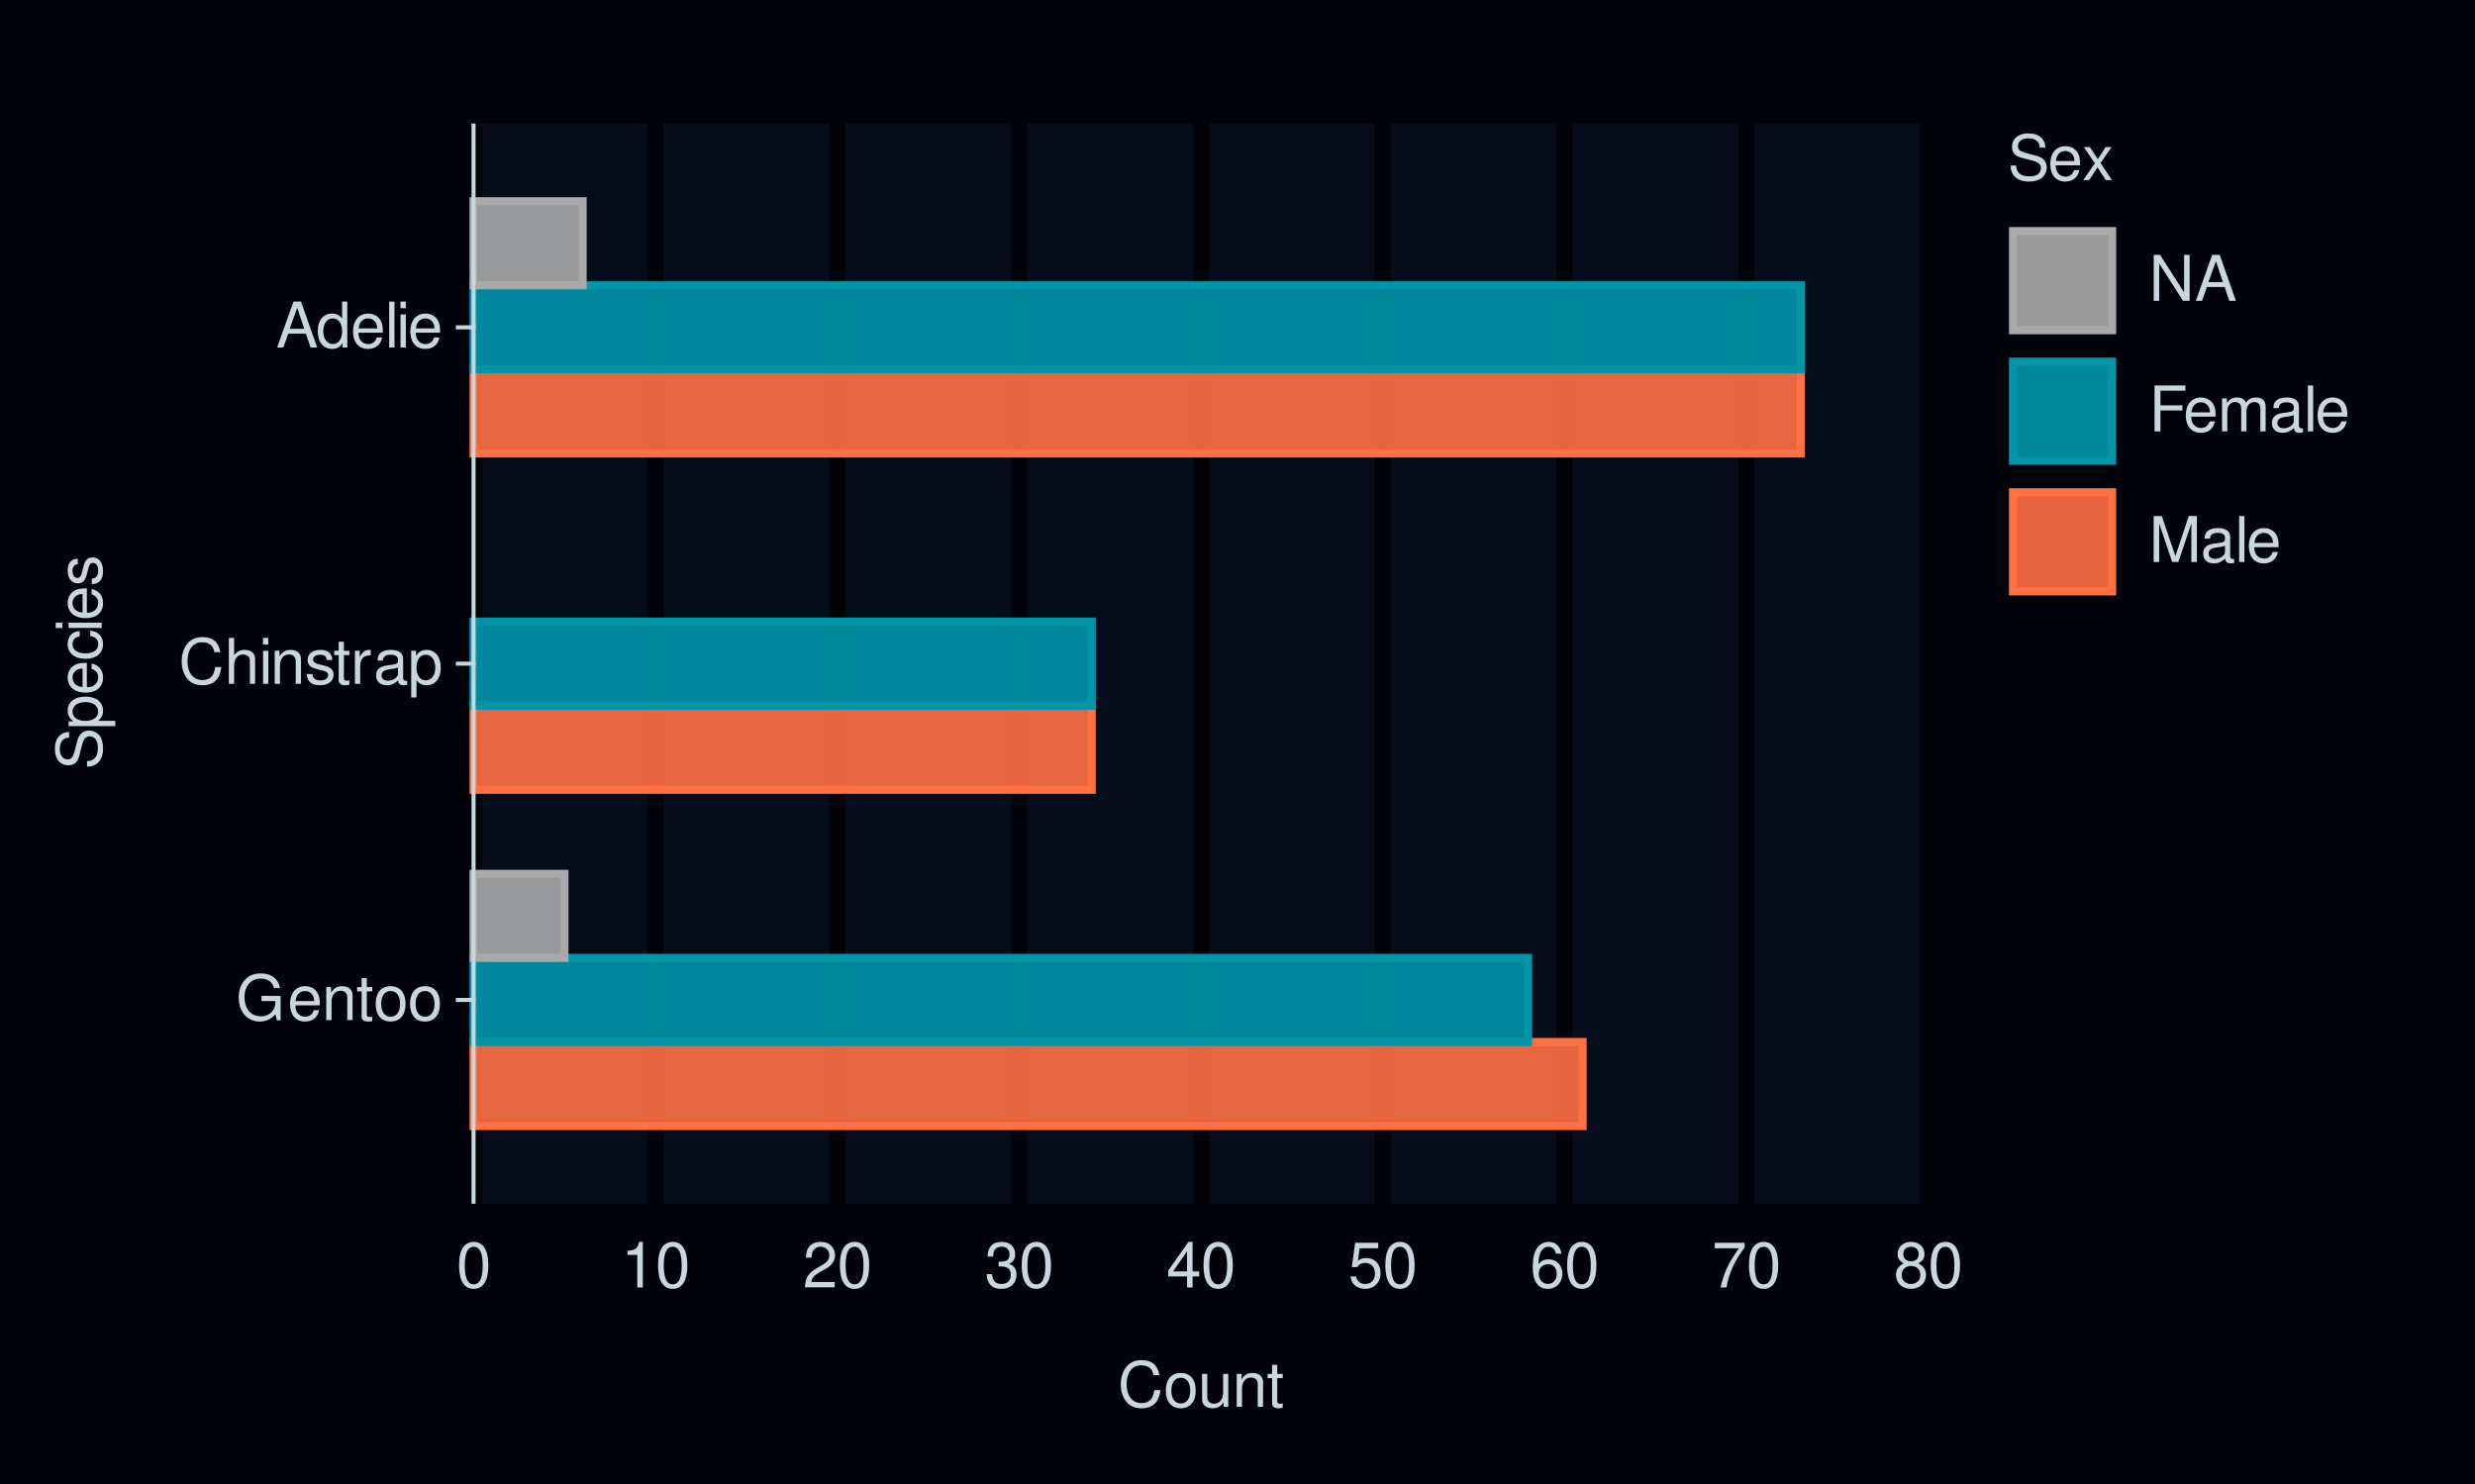
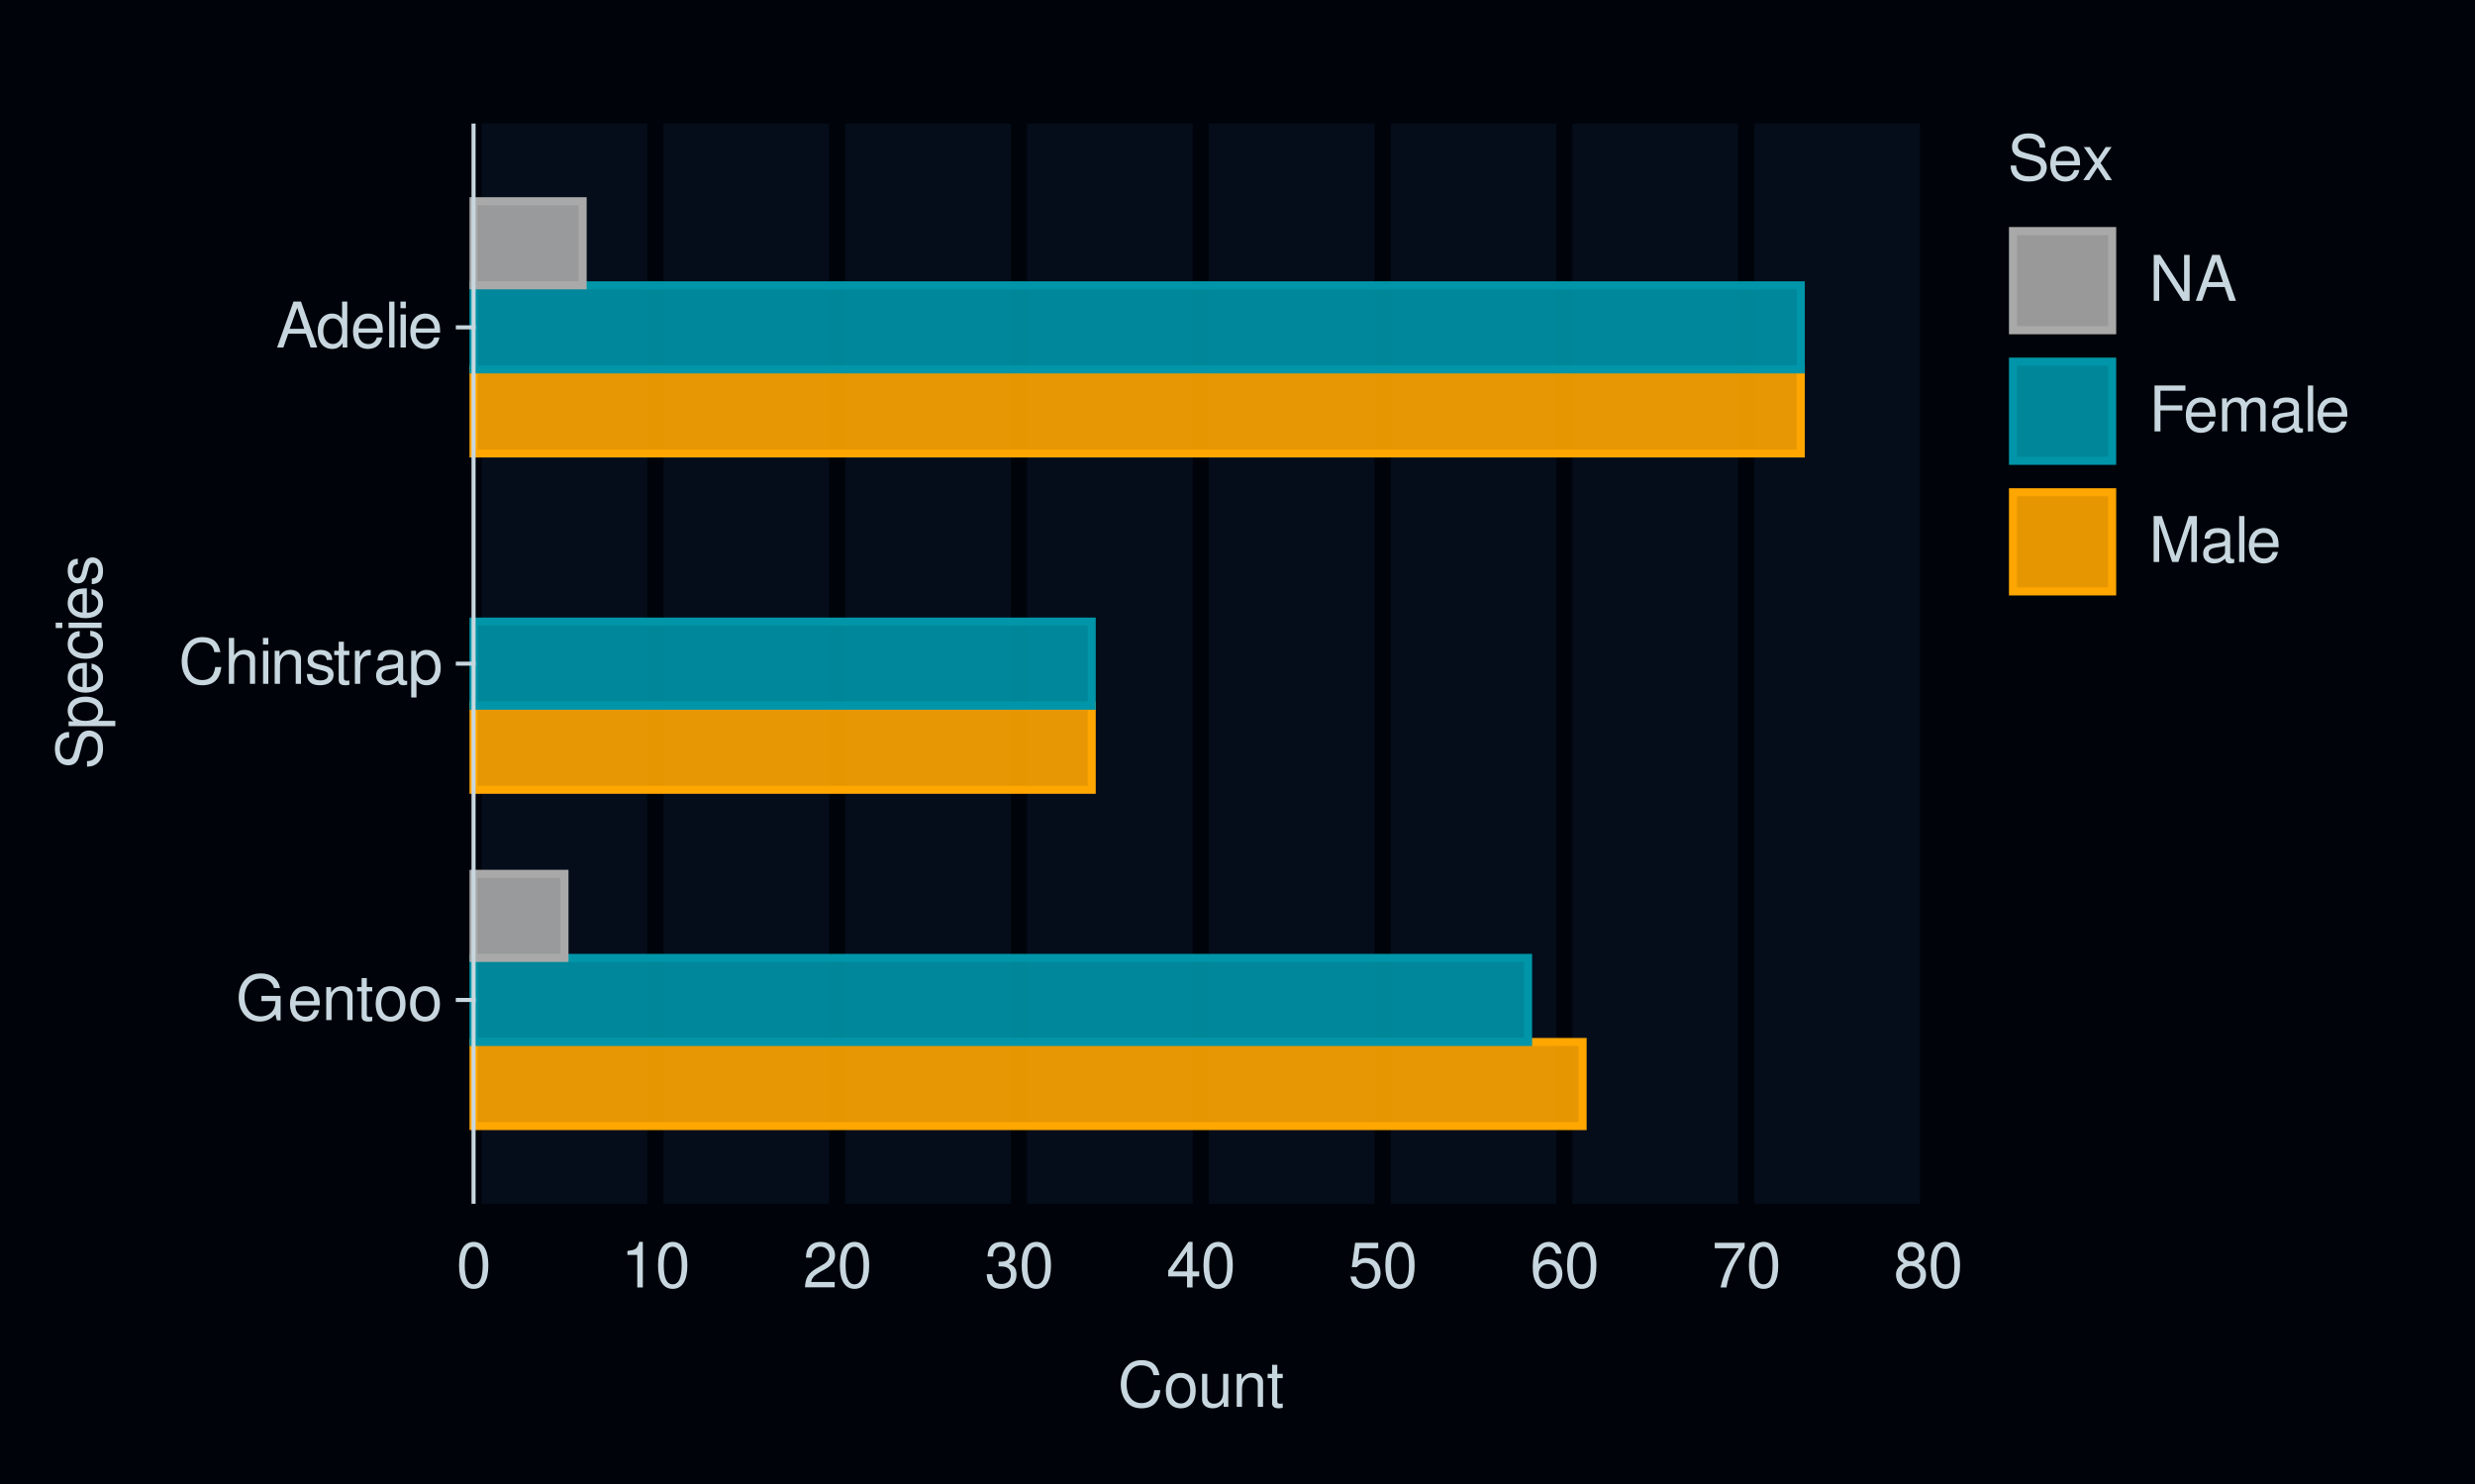
<svg xmlns="http://www.w3.org/2000/svg" xmlns:xlink="http://www.w3.org/1999/xlink" width="432pt" height="259pt" viewBox="0 0 432 259" version="1.1">
  <defs>
    <g>
      <symbol overflow="visible" id="glyph0-0">
        <path style="stroke:none;" d="" />
      </symbol>
      <symbol overflow="visible" id="glyph0-1">
        <path style="stroke:none;" d="M 7.797 -4.234 L 4.453 -4.234 L 4.453 -3.328 L 6.891 -3.328 L 6.891 -3.109 C 6.891 -1.688 5.844 -0.656 4.375 -0.656 C 3.562 -0.656 2.828 -0.953 2.359 -1.469 C 1.828 -2.031 1.5 -2.984 1.5 -3.984 C 1.5 -5.953 2.625 -7.25 4.328 -7.25 C 5.547 -7.25 6.422 -6.625 6.641 -5.594 L 7.688 -5.594 C 7.406 -7.219 6.172 -8.156 4.328 -8.156 C 3.359 -8.156 2.562 -7.891 1.938 -7.375 C 1 -6.609 0.484 -5.375 0.484 -3.922 C 0.484 -1.469 1.984 0.25 4.156 0.25 C 5.25 0.25 6.109 -0.156 6.891 -1.016 L 7.156 0.047 L 7.797 0.047 Z M 7.797 -4.234 " />
      </symbol>
      <symbol overflow="visible" id="glyph0-2">
        <path style="stroke:none;" d="M 5.641 -2.578 C 5.641 -3.453 5.578 -3.984 5.406 -4.406 C 5.031 -5.359 4.156 -5.922 3.078 -5.922 C 1.469 -5.922 0.438 -4.703 0.438 -2.812 C 0.438 -0.906 1.438 0.25 3.062 0.25 C 4.375 0.25 5.297 -0.5 5.516 -1.75 L 4.594 -1.75 C 4.344 -0.984 3.828 -0.594 3.094 -0.594 C 2.516 -0.594 2.016 -0.859 1.703 -1.344 C 1.484 -1.672 1.406 -2 1.391 -2.578 Z M 1.422 -3.328 C 1.5 -4.391 2.141 -5.078 3.062 -5.078 C 4 -5.078 4.656 -4.359 4.656 -3.328 Z M 1.422 -3.328 " />
      </symbol>
      <symbol overflow="visible" id="glyph0-3">
        <path style="stroke:none;" d="M 0.766 -5.766 L 0.766 0 L 1.688 0 L 1.688 -3.172 C 1.688 -4.359 2.312 -5.125 3.25 -5.125 C 3.984 -5.125 4.438 -4.688 4.438 -4 L 4.438 0 L 5.359 0 L 5.359 -4.359 C 5.359 -5.312 4.641 -5.922 3.531 -5.922 C 2.672 -5.922 2.125 -5.594 1.609 -4.797 L 1.609 -5.766 Z M 0.766 -5.766 " />
      </symbol>
      <symbol overflow="visible" id="glyph0-4">
        <path style="stroke:none;" d="M 2.797 -5.766 L 1.844 -5.766 L 1.844 -7.344 L 0.938 -7.344 L 0.938 -5.766 L 0.156 -5.766 L 0.156 -5.016 L 0.938 -5.016 L 0.938 -0.656 C 0.938 -0.062 1.328 0.25 2.047 0.25 C 2.281 0.25 2.484 0.234 2.797 0.172 L 2.797 -0.594 C 2.656 -0.562 2.547 -0.547 2.359 -0.547 C 1.953 -0.547 1.844 -0.656 1.844 -1.062 L 1.844 -5.016 L 2.797 -5.016 Z M 2.797 -5.766 " />
      </symbol>
      <symbol overflow="visible" id="glyph0-5">
        <path style="stroke:none;" d="M 2.984 -5.922 C 1.359 -5.922 0.391 -4.781 0.391 -2.844 C 0.391 -0.891 1.359 0.25 3 0.25 C 4.625 0.25 5.609 -0.906 5.609 -2.797 C 5.609 -4.797 4.656 -5.922 2.984 -5.922 Z M 3 -5.078 C 4.031 -5.078 4.656 -4.234 4.656 -2.812 C 4.656 -1.438 4.016 -0.594 3 -0.594 C 1.984 -0.594 1.359 -1.438 1.359 -2.844 C 1.359 -4.234 1.984 -5.078 3 -5.078 Z M 3 -5.078 " />
      </symbol>
      <symbol overflow="visible" id="glyph0-6">
        <path style="stroke:none;" d="M 7.281 -5.531 C 6.969 -7.297 5.953 -8.156 4.188 -8.156 C 3.109 -8.156 2.25 -7.812 1.656 -7.156 C 0.922 -6.359 0.531 -5.219 0.531 -3.922 C 0.531 -2.594 0.938 -1.469 1.688 -0.688 C 2.312 -0.047 3.109 0.25 4.141 0.25 C 6.109 0.25 7.203 -0.797 7.453 -2.922 L 6.391 -2.922 C 6.297 -2.375 6.188 -2 6.031 -1.688 C 5.703 -1.016 5.016 -0.656 4.156 -0.656 C 2.562 -0.656 1.547 -1.922 1.547 -3.922 C 1.547 -5.984 2.516 -7.25 4.062 -7.25 C 4.719 -7.25 5.328 -7.062 5.656 -6.75 C 5.953 -6.469 6.109 -6.141 6.234 -5.531 Z M 7.281 -5.531 " />
      </symbol>
      <symbol overflow="visible" id="glyph0-7">
        <path style="stroke:none;" d="M 0.766 -8.016 L 0.766 0 L 1.688 0 L 1.688 -3.172 C 1.688 -4.359 2.297 -5.125 3.25 -5.125 C 3.547 -5.125 3.844 -5.031 4.062 -4.875 C 4.328 -4.672 4.438 -4.406 4.438 -4 L 4.438 0 L 5.344 0 L 5.344 -4.359 C 5.344 -5.328 4.656 -5.922 3.531 -5.922 C 2.719 -5.922 2.219 -5.672 1.688 -4.969 L 1.688 -8.016 Z M 0.766 -8.016 " />
      </symbol>
      <symbol overflow="visible" id="glyph0-8">
        <path style="stroke:none;" d="M 1.656 -5.766 L 0.734 -5.766 L 0.734 0 L 1.656 0 Z M 1.656 -8.016 L 0.719 -8.016 L 0.719 -6.859 L 1.656 -6.859 Z M 1.656 -8.016 " />
      </symbol>
      <symbol overflow="visible" id="glyph0-9">
        <path style="stroke:none;" d="M 4.812 -4.156 C 4.812 -5.297 4.062 -5.922 2.734 -5.922 C 1.391 -5.922 0.516 -5.234 0.516 -4.172 C 0.516 -3.266 0.984 -2.844 2.344 -2.516 L 3.203 -2.297 C 3.844 -2.141 4.094 -1.906 4.094 -1.5 C 4.094 -0.953 3.547 -0.594 2.75 -0.594 C 2.25 -0.594 1.844 -0.734 1.609 -0.984 C 1.469 -1.141 1.391 -1.312 1.344 -1.719 L 0.375 -1.719 C 0.422 -0.391 1.172 0.25 2.672 0.25 C 4.125 0.25 5.047 -0.469 5.047 -1.578 C 5.047 -2.438 4.562 -2.906 3.422 -3.172 L 2.547 -3.391 C 1.797 -3.562 1.469 -3.812 1.469 -4.219 C 1.469 -4.75 1.953 -5.078 2.688 -5.078 C 3.438 -5.078 3.828 -4.766 3.844 -4.156 Z M 4.812 -4.156 " />
      </symbol>
      <symbol overflow="visible" id="glyph0-10">
        <path style="stroke:none;" d="M 0.766 -5.766 L 0.766 0 L 1.688 0 L 1.688 -2.984 C 1.688 -4.375 2.266 -5 3.531 -4.969 L 3.531 -5.891 C 3.375 -5.922 3.281 -5.922 3.172 -5.922 C 2.578 -5.922 2.141 -5.578 1.609 -4.719 L 1.609 -5.766 Z M 0.766 -5.766 " />
      </symbol>
      <symbol overflow="visible" id="glyph0-11">
        <path style="stroke:none;" d="M 5.891 -0.531 C 5.781 -0.516 5.734 -0.516 5.688 -0.516 C 5.375 -0.516 5.188 -0.688 5.188 -0.969 L 5.188 -4.359 C 5.188 -5.375 4.438 -5.922 3.031 -5.922 C 2.172 -5.922 1.5 -5.688 1.109 -5.266 C 0.844 -4.969 0.734 -4.625 0.719 -4.062 L 1.641 -4.062 C 1.719 -4.766 2.141 -5.078 2.984 -5.078 C 3.828 -5.078 4.281 -4.781 4.281 -4.219 L 4.281 -3.984 C 4.266 -3.594 4.062 -3.438 3.328 -3.344 C 2.031 -3.172 1.828 -3.141 1.469 -2.984 C 0.797 -2.703 0.469 -2.203 0.469 -1.453 C 0.469 -0.406 1.188 0.25 2.359 0.25 C 3.078 0.25 3.656 0 4.312 -0.594 C 4.375 0 4.656 0.25 5.266 0.25 C 5.453 0.25 5.578 0.234 5.891 0.156 Z M 4.281 -1.812 C 4.281 -1.5 4.188 -1.312 3.922 -1.062 C 3.547 -0.719 3.094 -0.547 2.547 -0.547 C 1.844 -0.547 1.422 -0.891 1.422 -1.469 C 1.422 -2.078 1.812 -2.391 2.812 -2.531 C 3.781 -2.656 3.969 -2.703 4.281 -2.844 Z M 4.281 -1.812 " />
      </symbol>
      <symbol overflow="visible" id="glyph0-12">
        <path style="stroke:none;" d="M 0.594 2.391 L 1.516 2.391 L 1.516 -0.609 C 2 -0.016 2.547 0.25 3.281 0.25 C 4.781 0.25 5.75 -0.953 5.75 -2.781 C 5.75 -4.719 4.812 -5.922 3.281 -5.922 C 2.5 -5.922 1.875 -5.578 1.438 -4.891 L 1.438 -5.766 L 0.594 -5.766 Z M 3.125 -5.078 C 4.141 -5.078 4.797 -4.188 4.797 -2.812 C 4.797 -1.5 4.125 -0.609 3.125 -0.609 C 2.141 -0.609 1.516 -1.484 1.516 -2.844 C 1.516 -4.188 2.141 -5.078 3.125 -5.078 Z M 3.125 -5.078 " />
      </symbol>
      <symbol overflow="visible" id="glyph0-13">
        <path style="stroke:none;" d="M 5.219 -2.406 L 6.031 0 L 7.188 0 L 4.359 -8.016 L 3.047 -8.016 L 0.188 0 L 1.281 0 L 2.125 -2.406 Z M 4.922 -3.266 L 2.375 -3.266 L 3.703 -6.922 Z M 4.922 -3.266 " />
      </symbol>
      <symbol overflow="visible" id="glyph0-14">
        <path style="stroke:none;" d="M 5.438 -8.016 L 4.531 -8.016 L 4.531 -5.031 C 4.141 -5.625 3.531 -5.922 2.766 -5.922 C 1.266 -5.922 0.281 -4.734 0.281 -2.891 C 0.281 -0.953 1.234 0.25 2.797 0.25 C 3.594 0.25 4.141 -0.047 4.625 -0.766 L 4.625 0 L 5.438 0 Z M 2.922 -5.078 C 3.906 -5.078 4.531 -4.203 4.531 -2.812 C 4.531 -1.484 3.891 -0.609 2.922 -0.609 C 1.906 -0.609 1.25 -1.5 1.25 -2.844 C 1.25 -4.188 1.906 -5.078 2.922 -5.078 Z M 2.922 -5.078 " />
      </symbol>
      <symbol overflow="visible" id="glyph0-15">
        <path style="stroke:none;" d="M 1.672 -8.016 L 0.75 -8.016 L 0.75 0 L 1.672 0 Z M 1.672 -8.016 " />
      </symbol>
      <symbol overflow="visible" id="glyph0-16">
        <path style="stroke:none;" d="M 3.031 -7.953 C 2.297 -7.953 1.641 -7.625 1.234 -7.078 C 0.719 -6.375 0.469 -5.328 0.469 -3.844 C 0.469 -1.172 1.359 0.25 3.031 0.25 C 4.672 0.25 5.578 -1.172 5.578 -3.781 C 5.578 -5.328 5.328 -6.359 4.812 -7.078 C 4.406 -7.641 3.766 -7.953 3.031 -7.953 Z M 3.031 -7.094 C 4.062 -7.094 4.594 -6.031 4.594 -3.875 C 4.594 -1.609 4.078 -0.547 3 -0.547 C 1.984 -0.547 1.469 -1.656 1.469 -3.844 C 1.469 -6.031 1.984 -7.094 3.031 -7.094 Z M 3.031 -7.094 " />
      </symbol>
      <symbol overflow="visible" id="glyph0-17">
        <path style="stroke:none;" d="M 2.844 -5.672 L 2.844 0 L 3.812 0 L 3.812 -7.953 L 3.172 -7.953 C 2.844 -6.734 2.625 -6.562 1.125 -6.375 L 1.125 -5.672 Z M 2.844 -5.672 " />
      </symbol>
      <symbol overflow="visible" id="glyph0-18">
        <path style="stroke:none;" d="M 5.562 -0.953 L 1.469 -0.953 C 1.562 -1.609 1.906 -2.031 2.875 -2.625 L 3.969 -3.234 C 5.062 -3.844 5.625 -4.656 5.625 -5.625 C 5.625 -6.297 5.359 -6.906 4.891 -7.344 C 4.438 -7.75 3.859 -7.953 3.125 -7.953 C 2.141 -7.953 1.391 -7.594 0.969 -6.922 C 0.688 -6.5 0.578 -6 0.547 -5.203 L 1.516 -5.203 C 1.547 -5.734 1.609 -6.062 1.75 -6.328 C 2 -6.812 2.516 -7.109 3.094 -7.109 C 3.969 -7.109 4.625 -6.469 4.625 -5.609 C 4.625 -4.969 4.266 -4.422 3.578 -4.031 L 2.562 -3.438 C 0.938 -2.5 0.469 -1.75 0.375 -0.016 L 5.562 -0.016 Z M 5.562 -0.953 " />
      </symbol>
      <symbol overflow="visible" id="glyph0-19">
        <path style="stroke:none;" d="M 2.438 -3.656 L 2.953 -3.656 C 4.016 -3.656 4.578 -3.172 4.578 -2.219 C 4.578 -1.203 3.969 -0.609 2.969 -0.609 C 1.906 -0.609 1.391 -1.141 1.312 -2.312 L 0.359 -2.312 C 0.391 -1.672 0.5 -1.25 0.688 -0.906 C 1.094 -0.125 1.859 0.25 2.922 0.25 C 4.531 0.25 5.562 -0.719 5.562 -2.219 C 5.562 -3.234 5.188 -3.781 4.25 -4.109 C 4.969 -4.406 5.328 -4.969 5.328 -5.766 C 5.328 -7.125 4.438 -7.953 2.953 -7.953 C 1.391 -7.953 0.547 -7.078 0.516 -5.391 L 1.484 -5.391 C 1.5 -5.875 1.547 -6.156 1.656 -6.391 C 1.875 -6.844 2.359 -7.109 2.969 -7.109 C 3.828 -7.109 4.344 -6.594 4.344 -5.734 C 4.344 -5.172 4.141 -4.828 3.719 -4.641 C 3.453 -4.531 3.109 -4.484 2.438 -4.484 Z M 2.438 -3.656 " />
      </symbol>
      <symbol overflow="visible" id="glyph0-20">
        <path style="stroke:none;" d="M 3.594 -1.922 L 3.594 0 L 4.562 0 L 4.562 -1.922 L 5.719 -1.922 L 5.719 -2.797 L 4.562 -2.797 L 4.562 -7.953 L 3.844 -7.953 L 0.312 -2.953 L 0.312 -1.922 Z M 3.594 -2.797 L 1.156 -2.797 L 3.594 -6.297 Z M 3.594 -2.797 " />
      </symbol>
      <symbol overflow="visible" id="glyph0-21">
        <path style="stroke:none;" d="M 5.234 -7.797 L 1.203 -7.797 L 0.625 -3.547 L 1.516 -3.547 C 1.969 -4.094 2.344 -4.281 2.953 -4.281 C 4 -4.281 4.656 -3.562 4.656 -2.406 C 4.656 -1.281 4 -0.609 2.953 -0.609 C 2.094 -0.609 1.578 -1.031 1.359 -1.906 L 0.391 -1.906 C 0.516 -1.281 0.625 -0.969 0.859 -0.688 C 1.297 -0.094 2.094 0.25 2.969 0.25 C 4.547 0.25 5.641 -0.891 5.641 -2.547 C 5.641 -4.078 4.625 -5.141 3.125 -5.141 C 2.578 -5.141 2.141 -5 1.688 -4.656 L 1.984 -6.844 L 5.234 -6.844 Z M 5.234 -7.797 " />
      </symbol>
      <symbol overflow="visible" id="glyph0-22">
        <path style="stroke:none;" d="M 5.484 -5.891 C 5.297 -7.188 4.453 -7.953 3.266 -7.953 C 2.406 -7.953 1.641 -7.531 1.172 -6.812 C 0.688 -6.031 0.469 -5.078 0.469 -3.625 C 0.469 -2.281 0.656 -1.438 1.141 -0.734 C 1.547 -0.094 2.234 0.25 3.094 0.25 C 4.578 0.25 5.641 -0.859 5.641 -2.406 C 5.641 -3.875 4.656 -4.906 3.25 -4.906 C 2.484 -4.906 1.875 -4.625 1.469 -4.031 C 1.469 -6 2.094 -7.094 3.203 -7.094 C 3.891 -7.094 4.359 -6.656 4.516 -5.891 Z M 3.141 -4.047 C 4.062 -4.047 4.656 -3.391 4.656 -2.328 C 4.656 -1.328 4 -0.609 3.109 -0.609 C 2.203 -0.609 1.516 -1.359 1.516 -2.375 C 1.516 -3.359 2.172 -4.047 3.141 -4.047 Z M 3.141 -4.047 " />
      </symbol>
      <symbol overflow="visible" id="glyph0-23">
        <path style="stroke:none;" d="M 5.719 -7.797 L 0.5 -7.797 L 0.5 -6.844 L 4.719 -6.844 C 2.859 -4.188 2.094 -2.562 1.516 0 L 2.547 0 C 2.984 -2.5 3.953 -4.641 5.719 -6.984 Z M 5.719 -7.797 " />
      </symbol>
      <symbol overflow="visible" id="glyph0-24">
        <path style="stroke:none;" d="M 4.297 -4.188 C 5.109 -4.688 5.375 -5.078 5.375 -5.828 C 5.375 -7.078 4.406 -7.953 3.031 -7.953 C 1.656 -7.953 0.688 -7.078 0.688 -5.844 C 0.688 -5.078 0.938 -4.703 1.734 -4.188 C 0.844 -3.734 0.406 -3.094 0.406 -2.219 C 0.406 -0.766 1.469 0.25 3.031 0.25 C 4.562 0.25 5.641 -0.766 5.641 -2.219 C 5.641 -3.094 5.203 -3.734 4.297 -4.188 Z M 3.031 -7.094 C 3.844 -7.094 4.375 -6.594 4.375 -5.812 C 4.375 -5.062 3.844 -4.562 3.031 -4.562 C 2.203 -4.562 1.672 -5.062 1.672 -5.828 C 1.672 -6.594 2.203 -7.094 3.031 -7.094 Z M 3.031 -3.75 C 4 -3.75 4.656 -3.109 4.656 -2.188 C 4.656 -1.234 4 -0.609 3 -0.609 C 2.062 -0.609 1.391 -1.25 1.391 -2.172 C 1.391 -3.125 2.047 -3.75 3.031 -3.75 Z M 3.031 -3.75 " />
      </symbol>
      <symbol overflow="visible" id="glyph0-25">
        <path style="stroke:none;" d="M 5.297 0 L 5.297 -5.766 L 4.391 -5.766 L 4.391 -2.5 C 4.391 -1.312 3.766 -0.547 2.812 -0.547 C 2.094 -0.547 1.625 -0.984 1.625 -1.688 L 1.625 -5.766 L 0.719 -5.766 L 0.719 -1.312 C 0.719 -0.359 1.438 0.25 2.547 0.25 C 3.406 0.25 3.938 -0.047 4.484 -0.797 L 4.484 0 Z M 5.297 0 " />
      </symbol>
      <symbol overflow="visible" id="glyph0-26">
        <path style="stroke:none;" d="M 6.562 -5.672 C 6.562 -6.219 6.516 -6.375 6.344 -6.75 C 5.906 -7.672 4.969 -8.156 3.625 -8.156 C 1.859 -8.156 0.766 -7.25 0.766 -5.797 C 0.766 -4.812 1.281 -4.203 2.344 -3.922 L 4.328 -3.406 C 5.359 -3.141 5.812 -2.734 5.812 -2.094 C 5.812 -1.672 5.578 -1.234 5.234 -0.984 C 4.922 -0.766 4.406 -0.656 3.766 -0.656 C 2.875 -0.656 2.297 -0.859 1.906 -1.312 C 1.609 -1.672 1.484 -2.062 1.5 -2.547 L 0.531 -2.547 C 0.531 -1.812 0.688 -1.328 1 -0.891 C 1.547 -0.125 2.469 0.25 3.703 0.25 C 4.656 0.25 5.438 0.031 5.953 -0.359 C 6.484 -0.797 6.828 -1.5 6.828 -2.203 C 6.828 -3.188 6.219 -3.922 5.125 -4.219 L 3.109 -4.75 C 2.141 -5.016 1.797 -5.328 1.797 -5.938 C 1.797 -6.75 2.516 -7.297 3.594 -7.297 C 4.859 -7.297 5.578 -6.719 5.594 -5.672 Z M 6.562 -5.672 " />
      </symbol>
      <symbol overflow="visible" id="glyph0-27">
        <path style="stroke:none;" d="M 3.219 -2.984 L 5.141 -5.766 L 4.109 -5.766 L 2.734 -3.672 L 1.344 -5.766 L 0.297 -5.766 L 2.219 -2.938 L 0.188 0 L 1.234 0 L 2.688 -2.219 L 4.141 0 L 5.203 0 Z M 3.219 -2.984 " />
      </symbol>
      <symbol overflow="visible" id="glyph0-28">
        <path style="stroke:none;" d="M 7.109 -8.016 L 6.141 -8.016 L 6.141 -1.469 L 1.953 -8.016 L 0.844 -8.016 L 0.844 0 L 1.797 0 L 1.797 -6.5 L 5.953 0 L 7.109 0 Z M 7.109 -8.016 " />
      </symbol>
      <symbol overflow="visible" id="glyph0-29">
        <path style="stroke:none;" d="M 2.016 -3.656 L 5.844 -3.656 L 5.844 -4.547 L 2.016 -4.547 L 2.016 -7.109 L 6.375 -7.109 L 6.375 -8.016 L 0.984 -8.016 L 0.984 0 L 2.016 0 Z M 2.016 -3.656 " />
      </symbol>
      <symbol overflow="visible" id="glyph0-30">
        <path style="stroke:none;" d="M 0.766 -5.766 L 0.766 0 L 1.688 0 L 1.688 -3.625 C 1.688 -4.453 2.297 -5.125 3.047 -5.125 C 3.734 -5.125 4.109 -4.703 4.109 -3.969 L 4.109 0 L 5.031 0 L 5.031 -3.625 C 5.031 -4.453 5.641 -5.125 6.391 -5.125 C 7.062 -5.125 7.453 -4.703 7.453 -3.969 L 7.453 0 L 8.375 0 L 8.375 -4.328 C 8.375 -5.359 7.781 -5.922 6.703 -5.922 C 5.938 -5.922 5.484 -5.703 4.938 -5.047 C 4.594 -5.672 4.141 -5.922 3.391 -5.922 C 2.625 -5.922 2.094 -5.641 1.609 -4.953 L 1.609 -5.766 Z M 0.766 -5.766 " />
      </symbol>
      <symbol overflow="visible" id="glyph0-31">
        <path style="stroke:none;" d="M 5.141 0 L 7.406 -6.719 L 7.406 0 L 8.375 0 L 8.375 -8.016 L 6.953 -8.016 L 4.625 -1.031 L 2.25 -8.016 L 0.828 -8.016 L 0.828 0 L 1.797 0 L 1.797 -6.719 L 4.062 0 Z M 5.141 0 " />
      </symbol>
      <symbol overflow="visible" id="glyph1-0">
        <path style="stroke:none;" d="" />
      </symbol>
      <symbol overflow="visible" id="glyph1-1">
        <path style="stroke:none;" d="M -5.672 -6.562 C -6.219 -6.562 -6.375 -6.516 -6.75 -6.344 C -7.672 -5.906 -8.156 -4.969 -8.156 -3.625 C -8.156 -1.859 -7.25 -0.766 -5.797 -0.766 C -4.812 -0.766 -4.203 -1.281 -3.922 -2.344 L -3.406 -4.328 C -3.141 -5.359 -2.734 -5.812 -2.094 -5.812 C -1.672 -5.812 -1.234 -5.578 -0.984 -5.234 C -0.766 -4.922 -0.656 -4.406 -0.656 -3.766 C -0.656 -2.875 -0.859 -2.297 -1.312 -1.906 C -1.672 -1.609 -2.062 -1.484 -2.547 -1.5 L -2.547 -0.531 C -1.812 -0.531 -1.328 -0.688 -0.891 -1 C -0.125 -1.547 0.25 -2.469 0.25 -3.703 C 0.25 -4.656 0.031 -5.438 -0.359 -5.953 C -0.797 -6.484 -1.5 -6.828 -2.203 -6.828 C -3.188 -6.828 -3.922 -6.219 -4.219 -5.125 L -4.75 -3.109 C -5.016 -2.141 -5.328 -1.797 -5.938 -1.797 C -6.75 -1.797 -7.297 -2.516 -7.297 -3.594 C -7.297 -4.859 -6.719 -5.578 -5.672 -5.594 Z M -5.672 -6.562 " />
      </symbol>
      <symbol overflow="visible" id="glyph1-2">
        <path style="stroke:none;" d="M 2.391 -0.594 L 2.391 -1.516 L -0.609 -1.516 C -0.016 -2 0.25 -2.547 0.25 -3.281 C 0.25 -4.781 -0.953 -5.75 -2.781 -5.75 C -4.719 -5.75 -5.922 -4.812 -5.922 -3.281 C -5.922 -2.5 -5.578 -1.875 -4.891 -1.438 L -5.766 -1.438 L -5.766 -0.594 Z M -5.078 -3.125 C -5.078 -4.141 -4.188 -4.797 -2.812 -4.797 C -1.5 -4.797 -0.609 -4.125 -0.609 -3.125 C -0.609 -2.141 -1.484 -1.516 -2.844 -1.516 C -4.188 -1.516 -5.078 -2.141 -5.078 -3.125 Z M -5.078 -3.125 " />
      </symbol>
      <symbol overflow="visible" id="glyph1-3">
        <path style="stroke:none;" d="M -2.578 -5.641 C -3.453 -5.641 -3.984 -5.578 -4.406 -5.406 C -5.359 -5.031 -5.922 -4.156 -5.922 -3.078 C -5.922 -1.469 -4.703 -0.438 -2.812 -0.438 C -0.906 -0.438 0.25 -1.438 0.25 -3.062 C 0.25 -4.375 -0.5 -5.297 -1.75 -5.516 L -1.75 -4.594 C -0.984 -4.344 -0.594 -3.828 -0.594 -3.094 C -0.594 -2.516 -0.859 -2.016 -1.344 -1.703 C -1.672 -1.484 -2 -1.406 -2.578 -1.391 Z M -3.328 -1.422 C -4.391 -1.5 -5.078 -2.141 -5.078 -3.062 C -5.078 -4 -4.359 -4.656 -3.328 -4.656 Z M -3.328 -1.422 " />
      </symbol>
      <symbol overflow="visible" id="glyph1-4">
        <path style="stroke:none;" d="M -3.828 -5.188 C -4.391 -5.141 -4.75 -5.016 -5.078 -4.797 C -5.609 -4.406 -5.922 -3.703 -5.922 -2.906 C -5.922 -1.344 -4.703 -0.344 -2.781 -0.344 C -0.922 -0.344 0.25 -1.328 0.25 -2.891 C 0.25 -4.266 -0.578 -5.141 -1.984 -5.25 L -1.984 -4.328 C -1.062 -4.172 -0.594 -3.703 -0.594 -2.922 C -0.594 -1.906 -1.422 -1.297 -2.781 -1.297 C -4.219 -1.297 -5.078 -1.891 -5.078 -2.891 C -5.078 -3.656 -4.625 -4.141 -3.828 -4.25 Z M -3.828 -5.188 " />
      </symbol>
      <symbol overflow="visible" id="glyph1-5">
        <path style="stroke:none;" d="M -5.766 -1.656 L -5.766 -0.734 L 0 -0.734 L 0 -1.656 Z M -8.016 -1.656 L -8.016 -0.719 L -6.859 -0.719 L -6.859 -1.656 Z M -8.016 -1.656 " />
      </symbol>
      <symbol overflow="visible" id="glyph1-6">
        <path style="stroke:none;" d="M -4.156 -4.812 C -5.297 -4.812 -5.922 -4.062 -5.922 -2.734 C -5.922 -1.391 -5.234 -0.516 -4.172 -0.516 C -3.266 -0.516 -2.844 -0.984 -2.516 -2.344 L -2.297 -3.203 C -2.141 -3.844 -1.906 -4.094 -1.5 -4.094 C -0.953 -4.094 -0.594 -3.547 -0.594 -2.75 C -0.594 -2.25 -0.734 -1.844 -0.984 -1.609 C -1.141 -1.469 -1.312 -1.391 -1.719 -1.344 L -1.719 -0.375 C -0.391 -0.422 0.25 -1.172 0.25 -2.672 C 0.25 -4.125 -0.469 -5.047 -1.578 -5.047 C -2.438 -5.047 -2.906 -4.562 -3.172 -3.422 L -3.391 -2.547 C -3.562 -1.797 -3.812 -1.469 -4.219 -1.469 C -4.75 -1.469 -5.078 -1.953 -5.078 -2.688 C -5.078 -3.438 -4.766 -3.828 -4.156 -3.844 Z M -4.156 -4.812 " />
      </symbol>
    </g>
  </defs>
  <g id="surface25">
    <rect x="0" y="0" width="432" height="259" style="fill:rgb(0%,1.569%,3.922%);fill-opacity:1;stroke:none;" />
    <path style="fill:none;stroke-width:0.711;stroke-linecap:round;stroke-linejoin:round;stroke:rgb(0%,1.569%,3.922%);stroke-opacity:1;stroke-miterlimit:10;" d="M 0 259 L 432 259 L 432 0 L 0 0 Z M 0 259 " />
    <path style="fill-rule:nonzero;fill:rgb(1.961%,5.098%,10.588%);fill-opacity:1;stroke-width:0.711;stroke-linecap:round;stroke-linejoin:round;stroke:rgb(1.961%,5.098%,10.588%);stroke-opacity:1;stroke-miterlimit:10;" d="M 82.656 209.758 L 336.535 209.758 L 336.535 21.918 L 82.656 21.918 Z M 82.656 209.758 " />
    <path style="fill:none;stroke-width:2.845;stroke-linecap:square;stroke-linejoin:round;stroke:rgb(0%,1.569%,3.922%);stroke-opacity:1;stroke-miterlimit:10;" d="M 82.656 209.758 L 82.656 21.918 " />
    <path style="fill:none;stroke-width:2.845;stroke-linecap:square;stroke-linejoin:round;stroke:rgb(0%,1.569%,3.922%);stroke-opacity:1;stroke-miterlimit:10;" d="M 114.391 209.758 L 114.391 21.918 " />
    <path style="fill:none;stroke-width:2.845;stroke-linecap:square;stroke-linejoin:round;stroke:rgb(0%,1.569%,3.922%);stroke-opacity:1;stroke-miterlimit:10;" d="M 146.129 209.758 L 146.129 21.918 " />
    <path style="fill:none;stroke-width:2.845;stroke-linecap:square;stroke-linejoin:round;stroke:rgb(0%,1.569%,3.922%);stroke-opacity:1;stroke-miterlimit:10;" d="M 177.863 209.758 L 177.863 21.918 " />
    <path style="fill:none;stroke-width:2.845;stroke-linecap:square;stroke-linejoin:round;stroke:rgb(0%,1.569%,3.922%);stroke-opacity:1;stroke-miterlimit:10;" d="M 209.598 209.758 L 209.598 21.918 " />
    <path style="fill:none;stroke-width:2.845;stroke-linecap:square;stroke-linejoin:round;stroke:rgb(0%,1.569%,3.922%);stroke-opacity:1;stroke-miterlimit:10;" d="M 241.332 209.758 L 241.332 21.918 " />
    <path style="fill:none;stroke-width:2.845;stroke-linecap:square;stroke-linejoin:round;stroke:rgb(0%,1.569%,3.922%);stroke-opacity:1;stroke-miterlimit:10;" d="M 273.066 209.758 L 273.066 21.918 " />
    <path style="fill:none;stroke-width:2.845;stroke-linecap:square;stroke-linejoin:round;stroke:rgb(0%,1.569%,3.922%);stroke-opacity:1;stroke-miterlimit:10;" d="M 304.801 209.758 L 304.801 21.918 " />
    <path style="fill:none;stroke-width:2.845;stroke-linecap:square;stroke-linejoin:round;stroke:rgb(0%,1.569%,3.922%);stroke-opacity:1;stroke-miterlimit:10;" d="M 336.535 209.758 L 336.535 21.918 " />
-     <path style="fill-rule:nonzero;fill:rgb(100%,43.922%,26.275%);fill-opacity:0.902;stroke-width:1.408;stroke-linecap:butt;stroke-linejoin:miter;stroke:rgb(100%,43.922%,26.275%);stroke-opacity:1;stroke-miterlimit:10;" d="M 82.656 196.551 L 276.238 196.551 L 276.238 181.875 L 82.656 181.875 Z M 82.656 196.551 " />
+     <path style="fill-rule:nonzero;fill:rgb(100%,65.098%,0%);fill-opacity:0.902;stroke-width:1.408;stroke-linecap:butt;stroke-linejoin:miter;stroke:rgb(100%,65.098%,0%);stroke-opacity:1;stroke-miterlimit:10;" d="M 82.656 196.551 L 276.238 196.551 L 276.238 181.875 L 82.656 181.875 Z M 82.656 196.551 " />
    <path style="fill-rule:nonzero;fill:rgb(0%,58.431%,65.882%);fill-opacity:0.902;stroke-width:1.408;stroke-linecap:butt;stroke-linejoin:miter;stroke:rgb(0%,58.431%,65.882%);stroke-opacity:1;stroke-miterlimit:10;" d="M 82.656 181.875 L 266.719 181.875 L 266.719 167.199 L 82.656 167.199 Z M 82.656 181.875 " />
    <path style="fill-rule:nonzero;fill:rgb(66.275%,66.275%,66.275%);fill-opacity:0.902;stroke-width:1.408;stroke-linecap:butt;stroke-linejoin:miter;stroke:rgb(66.275%,66.275%,66.275%);stroke-opacity:1;stroke-miterlimit:10;" d="M 82.656 167.199 L 98.523 167.199 L 98.523 152.523 L 82.656 152.523 Z M 82.656 167.199 " />
-     <path style="fill-rule:nonzero;fill:rgb(100%,43.922%,26.275%);fill-opacity:0.902;stroke-width:1.408;stroke-linecap:butt;stroke-linejoin:miter;stroke:rgb(100%,43.922%,26.275%);stroke-opacity:1;stroke-miterlimit:10;" d="M 82.656 137.852 L 190.555 137.852 L 190.555 123.176 L 82.656 123.176 Z M 82.656 137.852 " />
+     <path style="fill-rule:nonzero;fill:rgb(100%,65.098%,0%);fill-opacity:0.902;stroke-width:1.408;stroke-linecap:butt;stroke-linejoin:miter;stroke:rgb(100%,65.098%,0%);stroke-opacity:1;stroke-miterlimit:10;" d="M 82.656 137.852 L 190.555 137.852 L 190.555 123.176 L 82.656 123.176 Z M 82.656 137.852 " />
    <path style="fill-rule:nonzero;fill:rgb(0%,58.431%,65.882%);fill-opacity:0.902;stroke-width:1.408;stroke-linecap:butt;stroke-linejoin:miter;stroke:rgb(0%,58.431%,65.882%);stroke-opacity:1;stroke-miterlimit:10;" d="M 82.656 123.176 L 190.555 123.176 L 190.555 108.5 L 82.656 108.5 Z M 82.656 123.176 " />
-     <path style="fill-rule:nonzero;fill:rgb(100%,43.922%,26.275%);fill-opacity:0.902;stroke-width:1.408;stroke-linecap:butt;stroke-linejoin:miter;stroke:rgb(100%,43.922%,26.275%);stroke-opacity:1;stroke-miterlimit:10;" d="M 82.656 79.148 L 314.32 79.148 L 314.32 64.473 L 82.656 64.473 Z M 82.656 79.148 " />
+     <path style="fill-rule:nonzero;fill:rgb(100%,65.098%,0%);fill-opacity:0.902;stroke-width:1.408;stroke-linecap:butt;stroke-linejoin:miter;stroke:rgb(100%,65.098%,0%);stroke-opacity:1;stroke-miterlimit:10;" d="M 82.656 79.148 L 314.32 79.148 L 314.32 64.473 L 82.656 64.473 Z M 82.656 79.148 " />
    <path style="fill-rule:nonzero;fill:rgb(0%,58.431%,65.882%);fill-opacity:0.902;stroke-width:1.408;stroke-linecap:butt;stroke-linejoin:miter;stroke:rgb(0%,58.431%,65.882%);stroke-opacity:1;stroke-miterlimit:10;" d="M 82.656 64.477 L 314.32 64.477 L 314.32 49.801 L 82.656 49.801 Z M 82.656 64.477 " />
    <path style="fill-rule:nonzero;fill:rgb(66.275%,66.275%,66.275%);fill-opacity:0.902;stroke-width:1.408;stroke-linecap:butt;stroke-linejoin:miter;stroke:rgb(66.275%,66.275%,66.275%);stroke-opacity:1;stroke-miterlimit:10;" d="M 82.656 49.801 L 101.695 49.801 L 101.695 35.125 L 82.656 35.125 Z M 82.656 49.801 " />
    <path style="fill:none;stroke-width:0.711;stroke-linecap:square;stroke-linejoin:round;stroke:rgb(78.431%,84.314%,87.451%);stroke-opacity:1;stroke-miterlimit:10;" d="M 82.656 209.758 L 82.656 21.918 " />
    <g style="fill:rgb(78.431%,84.314%,87.451%);fill-opacity:1;">
      <use xlink:href="#glyph0-1" x="41.18" y="178.058" />
      <use xlink:href="#glyph0-2" x="50.18" y="178.058" />
      <use xlink:href="#glyph0-3" x="56.18" y="178.058" />
      <use xlink:href="#glyph0-4" x="62.18" y="178.058" />
      <use xlink:href="#glyph0-5" x="65.18" y="178.058" />
      <use xlink:href="#glyph0-5" x="71.18" y="178.058" />
    </g>
    <g style="fill:rgb(78.431%,84.314%,87.451%);fill-opacity:1;">
      <use xlink:href="#glyph0-6" x="31.18" y="119.358" />
      <use xlink:href="#glyph0-7" x="39.18" y="119.358" />
      <use xlink:href="#glyph0-8" x="45.18" y="119.358" />
      <use xlink:href="#glyph0-3" x="47.18" y="119.358" />
      <use xlink:href="#glyph0-9" x="53.18" y="119.358" />
      <use xlink:href="#glyph0-4" x="58.18" y="119.358" />
      <use xlink:href="#glyph0-10" x="61.18" y="119.358" />
      <use xlink:href="#glyph0-11" x="65.18" y="119.358" />
      <use xlink:href="#glyph0-12" x="71.18" y="119.358" />
    </g>
    <g style="fill:rgb(78.431%,84.314%,87.451%);fill-opacity:1;">
      <use xlink:href="#glyph0-13" x="48.18" y="60.655" />
      <use xlink:href="#glyph0-14" x="55.18" y="60.655" />
      <use xlink:href="#glyph0-2" x="61.18" y="60.655" />
      <use xlink:href="#glyph0-15" x="67.18" y="60.655" />
      <use xlink:href="#glyph0-8" x="69.18" y="60.655" />
      <use xlink:href="#glyph0-2" x="71.18" y="60.655" />
    </g>
    <path style="fill:none;stroke-width:0.711;stroke-linecap:square;stroke-linejoin:round;stroke:rgb(78.431%,84.314%,87.451%);stroke-opacity:1;stroke-miterlimit:10;" d="M 79.918 174.539 L 82.656 174.539 " />
    <path style="fill:none;stroke-width:0.711;stroke-linecap:square;stroke-linejoin:round;stroke:rgb(78.431%,84.314%,87.451%);stroke-opacity:1;stroke-miterlimit:10;" d="M 79.918 115.84 L 82.656 115.84 " />
    <path style="fill:none;stroke-width:0.711;stroke-linecap:square;stroke-linejoin:round;stroke:rgb(78.431%,84.314%,87.451%);stroke-opacity:1;stroke-miterlimit:10;" d="M 79.918 57.137 L 82.656 57.137 " />
    <g style="fill:rgb(78.431%,84.314%,87.451%);fill-opacity:1;">
      <use xlink:href="#glyph0-16" x="79.656" y="224.718" />
    </g>
    <g style="fill:rgb(78.431%,84.314%,87.451%);fill-opacity:1;">
      <use xlink:href="#glyph0-17" x="108.391" y="224.718" />
      <use xlink:href="#glyph0-16" x="114.391" y="224.718" />
    </g>
    <g style="fill:rgb(78.431%,84.314%,87.451%);fill-opacity:1;">
      <use xlink:href="#glyph0-18" x="140.129" y="224.718" />
      <use xlink:href="#glyph0-16" x="146.129" y="224.718" />
    </g>
    <g style="fill:rgb(78.431%,84.314%,87.451%);fill-opacity:1;">
      <use xlink:href="#glyph0-19" x="171.863" y="224.718" />
      <use xlink:href="#glyph0-16" x="177.863" y="224.718" />
    </g>
    <g style="fill:rgb(78.431%,84.314%,87.451%);fill-opacity:1;">
      <use xlink:href="#glyph0-20" x="203.598" y="224.718" />
      <use xlink:href="#glyph0-16" x="209.598" y="224.718" />
    </g>
    <g style="fill:rgb(78.431%,84.314%,87.451%);fill-opacity:1;">
      <use xlink:href="#glyph0-21" x="235.332" y="224.718" />
      <use xlink:href="#glyph0-16" x="241.332" y="224.718" />
    </g>
    <g style="fill:rgb(78.431%,84.314%,87.451%);fill-opacity:1;">
      <use xlink:href="#glyph0-22" x="267.066" y="224.718" />
      <use xlink:href="#glyph0-16" x="273.066" y="224.718" />
    </g>
    <g style="fill:rgb(78.431%,84.314%,87.451%);fill-opacity:1;">
      <use xlink:href="#glyph0-23" x="298.801" y="224.718" />
      <use xlink:href="#glyph0-16" x="304.801" y="224.718" />
    </g>
    <g style="fill:rgb(78.431%,84.314%,87.451%);fill-opacity:1;">
      <use xlink:href="#glyph0-24" x="330.535" y="224.718" />
      <use xlink:href="#glyph0-16" x="336.535" y="224.718" />
    </g>
    <g style="fill:rgb(78.431%,84.314%,87.451%);fill-opacity:1;">
      <use xlink:href="#glyph0-6" x="195.098" y="245.562" />
      <use xlink:href="#glyph0-5" x="203.098" y="245.562" />
      <use xlink:href="#glyph0-25" x="209.098" y="245.562" />
      <use xlink:href="#glyph0-3" x="215.098" y="245.562" />
      <use xlink:href="#glyph0-4" x="221.098" y="245.562" />
    </g>
    <g style="fill:rgb(78.431%,84.314%,87.451%);fill-opacity:1;">
      <use xlink:href="#glyph1-1" x="17.737" y="134.34" />
      <use xlink:href="#glyph1-2" x="17.737" y="127.34" />
      <use xlink:href="#glyph1-3" x="17.737" y="121.34" />
      <use xlink:href="#glyph1-4" x="17.737" y="115.34" />
      <use xlink:href="#glyph1-5" x="17.737" y="110.34" />
      <use xlink:href="#glyph1-3" x="17.737" y="108.34" />
      <use xlink:href="#glyph1-6" x="17.737" y="102.34" />
    </g>
    <path style=" stroke:none;fill-rule:nonzero;fill:rgb(0%,1.569%,3.922%);fill-opacity:1;" d="M 342.207 112.383 L 410.082 112.383 L 410.082 21.918 L 342.207 21.918 Z M 342.207 112.383 " />
    <g style="fill:rgb(78.431%,84.314%,87.451%);fill-opacity:1;">
      <use xlink:href="#glyph0-26" x="350.426" y="31.437" />
      <use xlink:href="#glyph0-2" x="357.426" y="31.437" />
      <use xlink:href="#glyph0-27" x="363.426" y="31.437" />
    </g>
    <path style="fill-rule:nonzero;fill:rgb(0%,1.569%,3.922%);fill-opacity:1;stroke-width:0.711;stroke-linecap:round;stroke-linejoin:round;stroke:rgb(0%,1.569%,3.922%);stroke-opacity:1;stroke-miterlimit:10;" d="M 350.426 58.574 L 369.605 58.574 L 369.605 39.395 L 350.426 39.395 Z M 350.426 58.574 " />
    <path style="fill-rule:nonzero;fill:rgb(66.275%,66.275%,66.275%);fill-opacity:0.902;stroke-width:1.408;stroke-linecap:butt;stroke-linejoin:miter;stroke:rgb(66.275%,66.275%,66.275%);stroke-opacity:1;stroke-miterlimit:10;" d="M 351.359 57.641 L 368.668 57.641 L 368.668 40.332 L 351.359 40.332 Z M 351.359 57.641 " />
    <path style="fill-rule:nonzero;fill:rgb(0%,1.569%,3.922%);fill-opacity:1;stroke-width:0.711;stroke-linecap:round;stroke-linejoin:round;stroke:rgb(0%,1.569%,3.922%);stroke-opacity:1;stroke-miterlimit:10;" d="M 350.426 81.371 L 369.605 81.371 L 369.605 62.191 L 350.426 62.191 Z M 350.426 81.371 " />
    <path style="fill-rule:nonzero;fill:rgb(0%,58.431%,65.882%);fill-opacity:0.902;stroke-width:1.408;stroke-linecap:butt;stroke-linejoin:miter;stroke:rgb(0%,58.431%,65.882%);stroke-opacity:1;stroke-miterlimit:10;" d="M 351.359 80.434 L 368.668 80.434 L 368.668 63.125 L 351.359 63.125 Z M 351.359 80.434 " />
    <path style="fill-rule:nonzero;fill:rgb(0%,1.569%,3.922%);fill-opacity:1;stroke-width:0.711;stroke-linecap:round;stroke-linejoin:round;stroke:rgb(0%,1.569%,3.922%);stroke-opacity:1;stroke-miterlimit:10;" d="M 350.426 104.164 L 369.605 104.164 L 369.605 84.984 L 350.426 84.984 Z M 350.426 104.164 " />
-     <path style="fill-rule:nonzero;fill:rgb(100%,43.922%,26.275%);fill-opacity:0.902;stroke-width:1.408;stroke-linecap:butt;stroke-linejoin:miter;stroke:rgb(100%,43.922%,26.275%);stroke-opacity:1;stroke-miterlimit:10;" d="M 351.359 103.23 L 368.668 103.23 L 368.668 85.922 L 351.359 85.922 Z M 351.359 103.23 " />
+     <path style="fill-rule:nonzero;fill:rgb(100%,65.098%,0%);fill-opacity:0.902;stroke-width:1.408;stroke-linecap:butt;stroke-linejoin:miter;stroke:rgb(100%,65.098%,0%);stroke-opacity:1;stroke-miterlimit:10;" d="M 351.359 103.23 L 368.668 103.23 L 368.668 85.922 L 351.359 85.922 Z M 351.359 103.23 " />
    <g style="fill:rgb(78.431%,84.314%,87.451%);fill-opacity:1;">
      <use xlink:href="#glyph0-28" x="375.082" y="52.503" />
      <use xlink:href="#glyph0-13" x="383.082" y="52.503" />
    </g>
    <g style="fill:rgb(78.431%,84.314%,87.451%);fill-opacity:1;">
      <use xlink:href="#glyph0-29" x="375.082" y="75.3" />
      <use xlink:href="#glyph0-2" x="381.082" y="75.3" />
      <use xlink:href="#glyph0-30" x="387.082" y="75.3" />
      <use xlink:href="#glyph0-11" x="396.082" y="75.3" />
      <use xlink:href="#glyph0-15" x="402.082" y="75.3" />
      <use xlink:href="#glyph0-2" x="404.082" y="75.3" />
    </g>
    <g style="fill:rgb(78.431%,84.314%,87.451%);fill-opacity:1;">
      <use xlink:href="#glyph0-31" x="375.082" y="98.093" />
      <use xlink:href="#glyph0-11" x="384.082" y="98.093" />
      <use xlink:href="#glyph0-15" x="390.082" y="98.093" />
      <use xlink:href="#glyph0-2" x="392.082" y="98.093" />
    </g>
  </g>
</svg>
